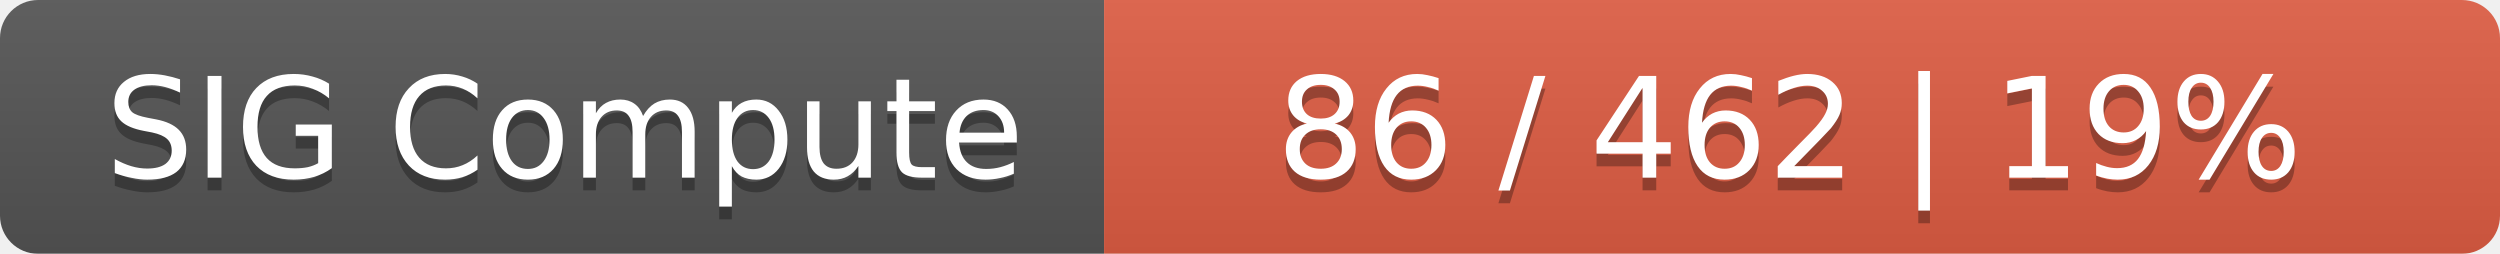
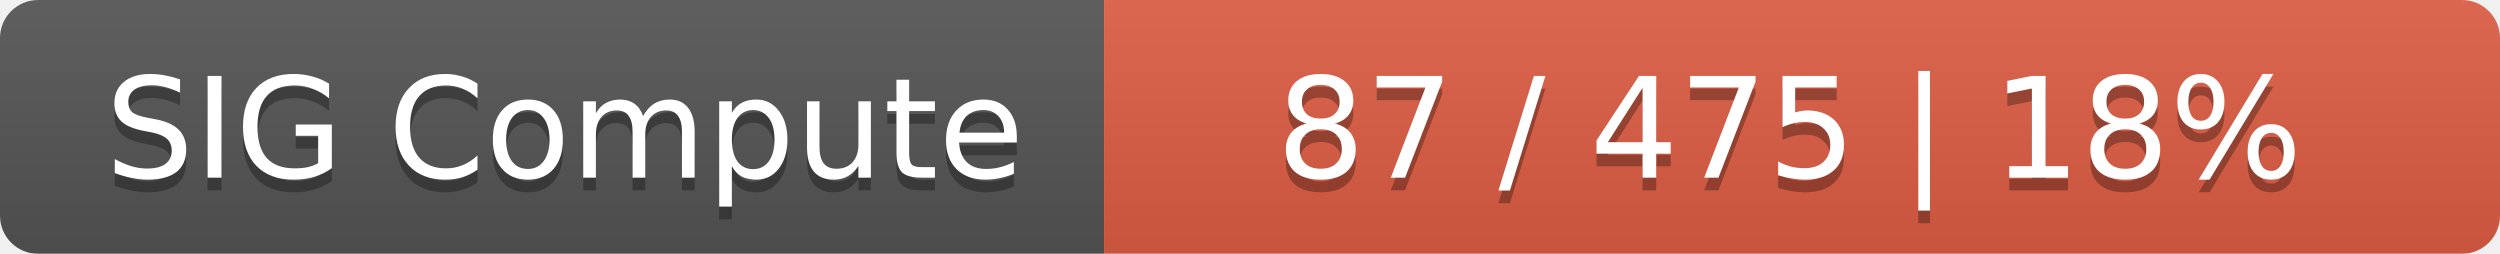
<svg xmlns="http://www.w3.org/2000/svg" width="197" height="20">
  <linearGradient id="smooth" x2="0" y2="100%">
    <stop offset="0" stop-color="#bbb" stop-opacity=".1" />
    <stop offset="1" stop-opacity=".1" />
  </linearGradient>
  <mask id="round">
    <rect width="197" height="20" rx="3" fill="#fff" />
  </mask>
  <g mask="url(#round)">
    <rect width="87" height="20" fill="#555" />
    <rect x="87" width="110" height="20" fill="#e05d44" />
    <rect width="197" height="20" fill="url(#smooth)" />
  </g>
  <g fill="#fff" text-anchor="middle" font-family="DejaVu Sans,Verdana,Geneva,sans-serif" font-size="11">
    <text x="44.5" y="15" fill="#010101" fill-opacity=".3">SIG Compute</text>
    <text x="44.5" y="14">SIG Compute</text>
-     <text x="141" y="15" fill="#010101" fill-opacity=".3">86 / 462    |    19%</text>
-     <text x="141" y="14">86 / 462    |    19%</text>
+     <text x="141" y="15" fill="#010101" fill-opacity=".3">87 / 475    |    18%</text>
+     <text x="141" y="14">87 / 475    |    18%</text>
  </g>
</svg>
